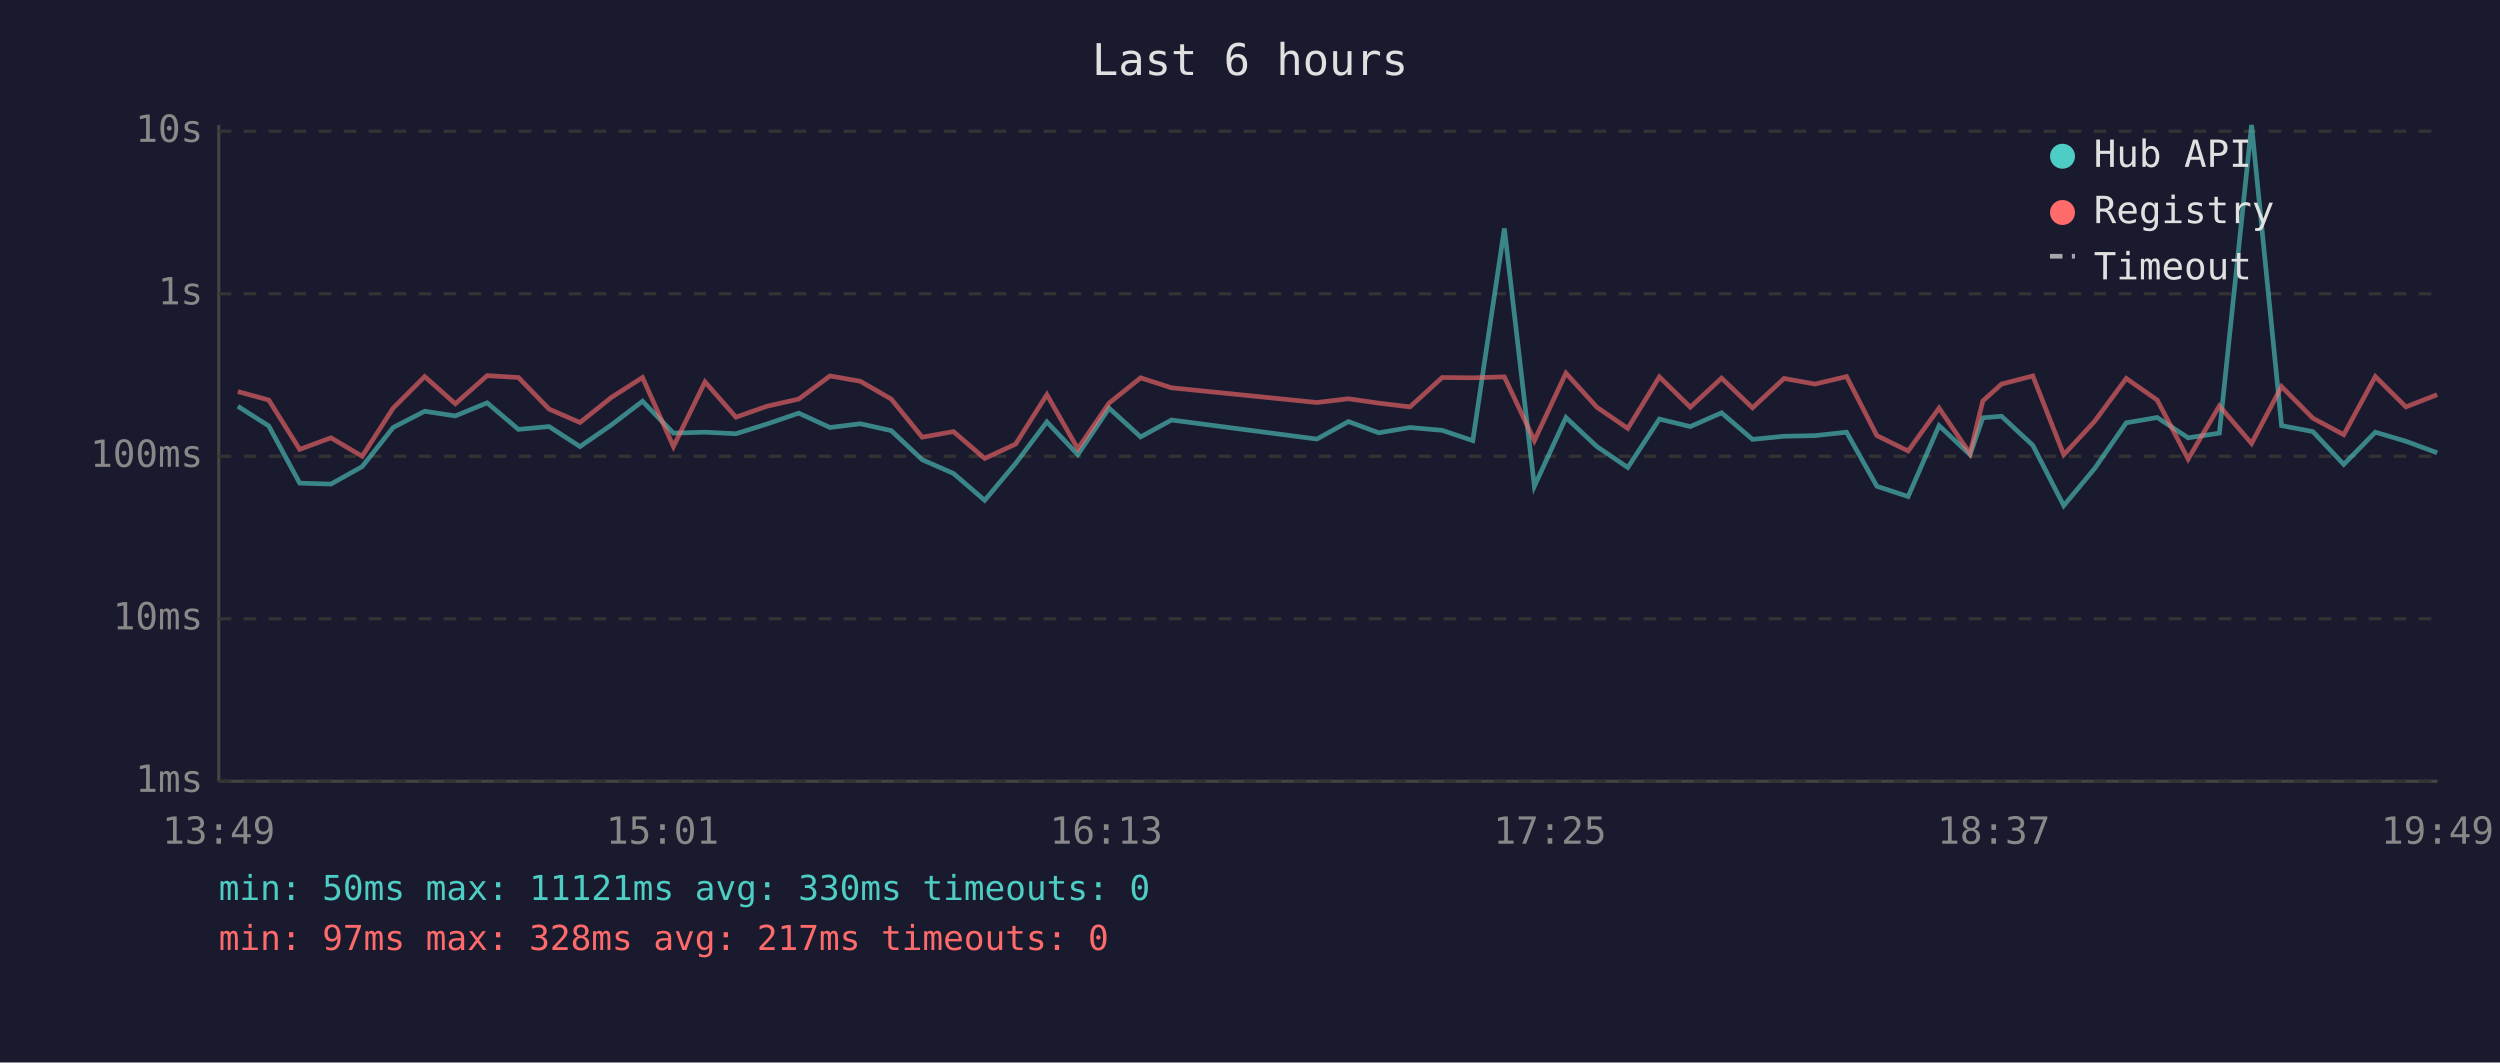
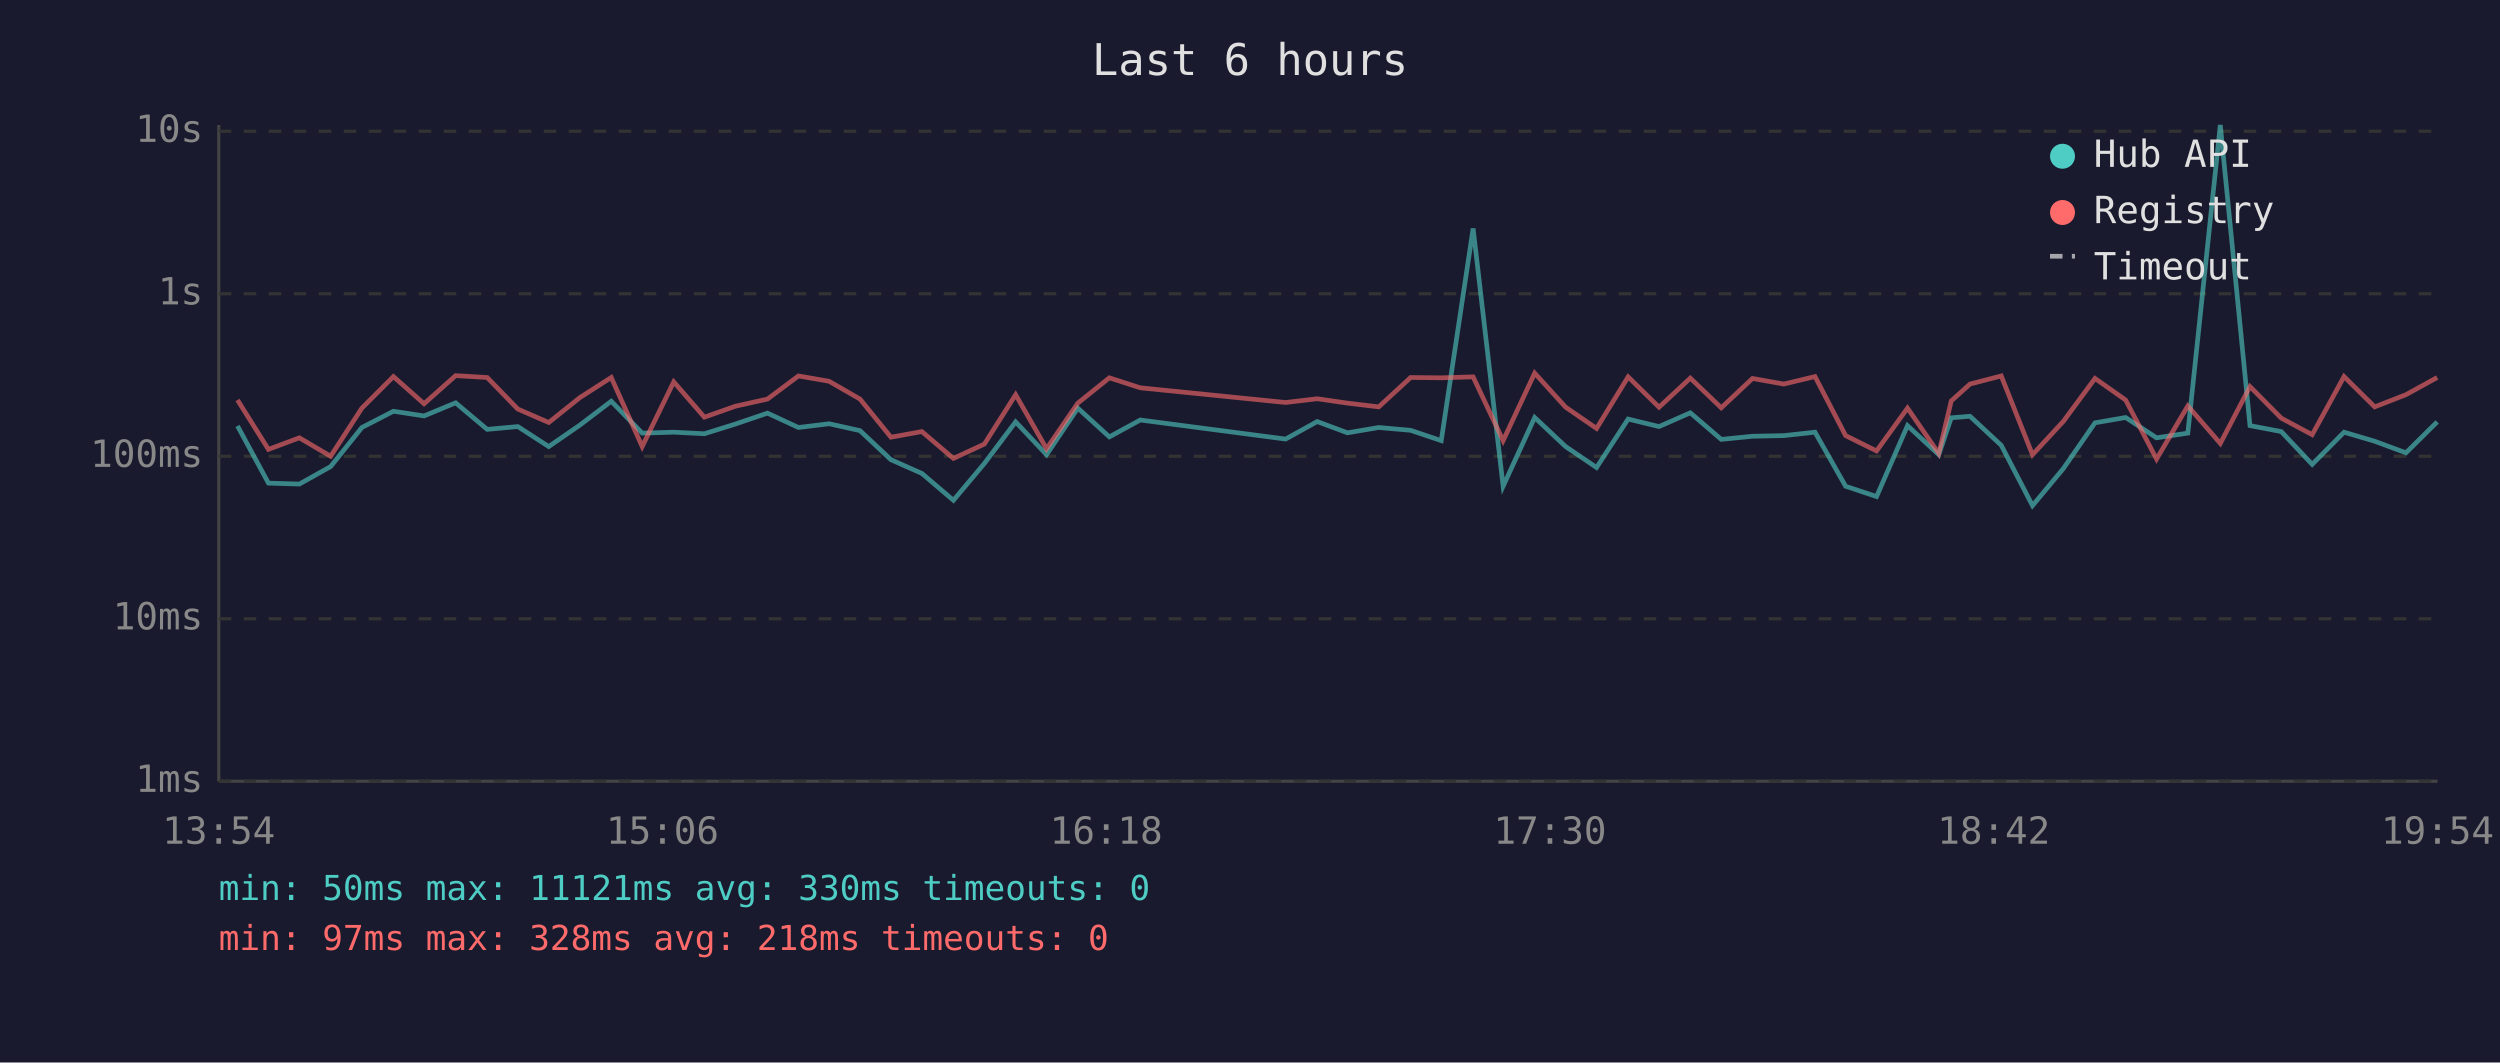
<svg xmlns="http://www.w3.org/2000/svg" viewBox="0 0 800 340" font-family="monospace" font-size="12">
  <rect width="800" height="340" fill="#1a1a2e" />
  <text x="400" y="24" fill="#e0e0e0" font-size="14" text-anchor="middle">Last 6 hours</text>
  <line x1="70" y1="40" x2="70" y2="250" stroke="#444" stroke-width="1" />
  <line x1="70" y1="250" x2="780" y2="250" stroke="#444" stroke-width="1" />
  <line x1="70" y1="250" x2="780" y2="250" stroke="#333" stroke-width="1" stroke-dasharray="4" />
  <text x="65" y="250" fill="#888" text-anchor="end" dominant-baseline="middle">1ms</text>
  <line x1="70" y1="198" x2="780" y2="198" stroke="#333" stroke-width="1" stroke-dasharray="4" />
  <text x="65" y="198" fill="#888" text-anchor="end" dominant-baseline="middle">10ms</text>
  <line x1="70" y1="146" x2="780" y2="146" stroke="#333" stroke-width="1" stroke-dasharray="4" />
  <text x="65" y="146" fill="#888" text-anchor="end" dominant-baseline="middle">100ms</text>
  <line x1="70" y1="94" x2="780" y2="94" stroke="#333" stroke-width="1" stroke-dasharray="4" />
  <text x="65" y="94" fill="#888" text-anchor="end" dominant-baseline="middle">1s</text>
  <line x1="70" y1="42" x2="780" y2="42" stroke="#333" stroke-width="1" stroke-dasharray="4" />
  <text x="65" y="42" fill="#888" text-anchor="end" dominant-baseline="middle">10s</text>
-   <text x="70" y="270" fill="#888" text-anchor="middle">13:49</text>
-   <text x="212" y="270" fill="#888" text-anchor="middle">15:01</text>
-   <text x="354" y="270" fill="#888" text-anchor="middle">16:13</text>
-   <text x="496" y="270" fill="#888" text-anchor="middle">17:25</text>
-   <text x="638" y="270" fill="#888" text-anchor="middle">18:37</text>
-   <text x="780" y="270" fill="#888" text-anchor="middle">19:49</text>
-   <polyline points="76.1,130.0 86.0,136.3 95.9,154.6 105.9,154.9 115.9,149.3 125.8,136.8 135.9,131.6 145.7,133.1 155.9,128.9 165.9,137.4 175.7,136.5 185.6,142.9 195.6,136.0 205.6,128.4 215.5,138.6 225.6,138.3 235.5,138.8 245.4,135.7 255.6,132.2 265.6,136.8 275.3,135.6 285.2,137.8 295.1,147.1 305.1,151.5 315.1,160.1 325.0,148.3 335.0,135.0 344.9,145.5 354.9,130.6 365.0,139.8 374.9,134.4 421.4,140.5 431.5,134.9 441.2,138.5 451.2,136.8 461.5,137.7 471.3,141.0 481.4,73.1 491.0,155.6 501.1,133.6 511.0,142.9 520.9,149.6 531.0,134.1 540.9,136.5 550.9,132.1 560.8,140.6 570.9,139.6 580.8,139.4 590.9,138.3 600.6,155.6 610.6,158.9 620.5,136.2 630.4,145.5 634.5,133.7 640.5,133.2 650.5,142.5 660.4,161.8 670.3,149.9 680.4,135.3 690.3,133.6 700.2,140.1 710.2,138.6 720.5,40.0 730.1,136.2 740.1,138.1 750.0,148.6 760.1,138.3 769.9,141.2 779.9,144.9" fill="none" stroke="#4ecdc4" stroke-width="1.5" opacity="0.6" />
-   <polyline points="76.1,125.3 86.0,128.0 95.9,143.8 105.9,140.1 115.9,146.0 125.8,130.6 135.9,120.5 145.7,129.2 155.9,120.2 165.9,120.8 175.7,130.9 185.6,135.2 195.6,127.2 205.6,120.8 215.5,142.9 225.6,122.2 235.5,133.5 245.4,130.0 255.6,127.7 265.6,120.3 275.3,122.0 285.2,127.7 295.1,139.9 305.1,138.1 315.1,146.7 325.0,142.1 335.0,126.3 344.9,143.6 354.9,129.0 365.0,120.9 374.9,124.1 421.4,128.8 431.5,127.6 441.2,129.0 451.2,130.2 461.5,120.8 471.3,120.9 481.4,120.6 491.0,141.0 501.1,119.4 511.0,130.3 520.9,137.1 531.0,120.6 540.9,130.3 550.9,121.0 560.8,130.5 570.9,121.1 580.8,122.9 590.9,120.5 600.6,139.4 610.6,144.3 620.5,130.6 630.4,145.1 634.5,128.3 640.5,122.9 650.5,120.3 660.4,145.5 670.3,134.8 680.4,121.1 690.3,128.0 700.2,146.9 710.2,129.9 720.5,141.9 730.1,123.7 740.1,133.8 750.0,139.1 760.1,120.5 769.9,130.2 779.9,126.3" fill="none" stroke="#ff6b6b" stroke-width="1.5" opacity="0.6" />
+   <text x="70" y="270" fill="#888" text-anchor="middle">13:54</text>
+   <text x="212" y="270" fill="#888" text-anchor="middle">15:06</text>
+   <text x="354" y="270" fill="#888" text-anchor="middle">16:18</text>
+   <text x="496" y="270" fill="#888" text-anchor="middle">17:30</text>
+   <text x="638" y="270" fill="#888" text-anchor="middle">18:42</text>
+   <text x="780" y="270" fill="#888" text-anchor="middle">19:54</text>
+   <polyline points="76.0,136.3 85.9,154.6 95.8,154.9 105.8,149.3 115.8,136.8 125.9,131.6 135.7,133.1 145.8,128.9 155.9,137.4 165.7,136.5 175.6,142.9 185.6,136.0 195.6,128.4 205.5,138.6 215.6,138.3 225.4,138.8 235.3,135.7 245.6,132.2 255.5,136.8 265.3,135.6 275.2,137.8 285.1,147.1 295.0,151.5 305.1,160.1 315.0,148.3 325.0,135.0 334.9,145.5 344.9,130.6 355.0,139.8 364.9,134.4 411.4,140.5 421.5,134.9 431.2,138.5 441.2,136.8 451.4,137.7 461.2,141.0 471.4,73.1 481.0,155.6 491.1,133.6 501.0,142.9 510.9,149.6 521.0,134.1 530.9,136.5 540.9,132.1 550.8,140.6 560.8,139.6 570.8,139.4 580.8,138.3 590.6,155.6 600.5,158.9 610.4,136.2 620.4,145.5 624.4,133.7 630.4,133.2 640.4,142.5 650.4,161.8 660.3,149.9 670.4,135.3 680.2,133.6 690.1,140.1 700.1,138.6 710.5,40.0 720.0,136.2 730.0,138.1 739.9,148.6 750.1,138.3 759.9,141.2 769.9,144.9 779.9,135.0" fill="none" stroke="#4ecdc4" stroke-width="1.5" opacity="0.6" />
+   <polyline points="76.0,128.0 85.9,143.8 95.8,140.1 105.8,146.0 115.8,130.6 125.9,120.5 135.7,129.2 145.8,120.2 155.9,120.8 165.7,130.9 175.6,135.2 185.6,127.2 195.6,120.8 205.5,142.9 215.6,122.2 225.4,133.5 235.3,130.0 245.6,127.7 255.5,120.3 265.3,122.0 275.2,127.7 285.1,139.9 295.0,138.1 305.1,146.7 315.0,142.1 325.0,126.3 334.9,143.6 344.9,129.0 355.0,120.9 364.9,124.1 411.4,128.8 421.5,127.6 431.2,129.0 441.2,130.2 451.4,120.8 461.2,120.9 471.4,120.6 481.0,141.0 491.1,119.4 501.0,130.3 510.9,137.1 521.0,120.6 530.9,130.3 540.9,121.0 550.8,130.5 560.8,121.1 570.8,122.9 580.8,120.5 590.6,139.4 600.5,144.3 610.4,130.6 620.4,145.1 624.4,128.3 630.4,122.9 640.4,120.3 650.4,145.5 660.3,134.8 670.4,121.1 680.2,128.0 690.1,146.9 700.1,129.9 710.5,141.9 720.0,123.7 730.0,133.8 739.9,139.1 750.1,120.5 759.9,130.2 769.9,126.3 779.9,120.8" fill="none" stroke="#ff6b6b" stroke-width="1.5" opacity="0.6" />
  <circle cx="660" cy="50" r="4" fill="#4ecdc4" />
  <text x="670" y="50" fill="#e0e0e0" dominant-baseline="middle">Hub API</text>
  <circle cx="660" cy="68" r="4" fill="#ff6b6b" />
  <text x="670" y="68" fill="#e0e0e0" dominant-baseline="middle">Registry</text>
  <line x1="656" y1="82" x2="664" y2="82" stroke="#e0e0e0" stroke-width="1.5" stroke-dasharray="4,3" opacity="0.7" />
  <text x="670" y="86" fill="#e0e0e0" dominant-baseline="middle">Timeout</text>
  <text x="70" y="288" fill="#4ecdc4" font-size="11">min: 50ms  max: 11121ms  avg: 330ms  timeouts: 0</text>
-   <text x="70" y="304" fill="#ff6b6b" font-size="11">min: 97ms  max: 328ms  avg: 217ms  timeouts: 0</text>
+   <text x="70" y="304" fill="#ff6b6b" font-size="11">min: 97ms  max: 328ms  avg: 218ms  timeouts: 0</text>
</svg>
